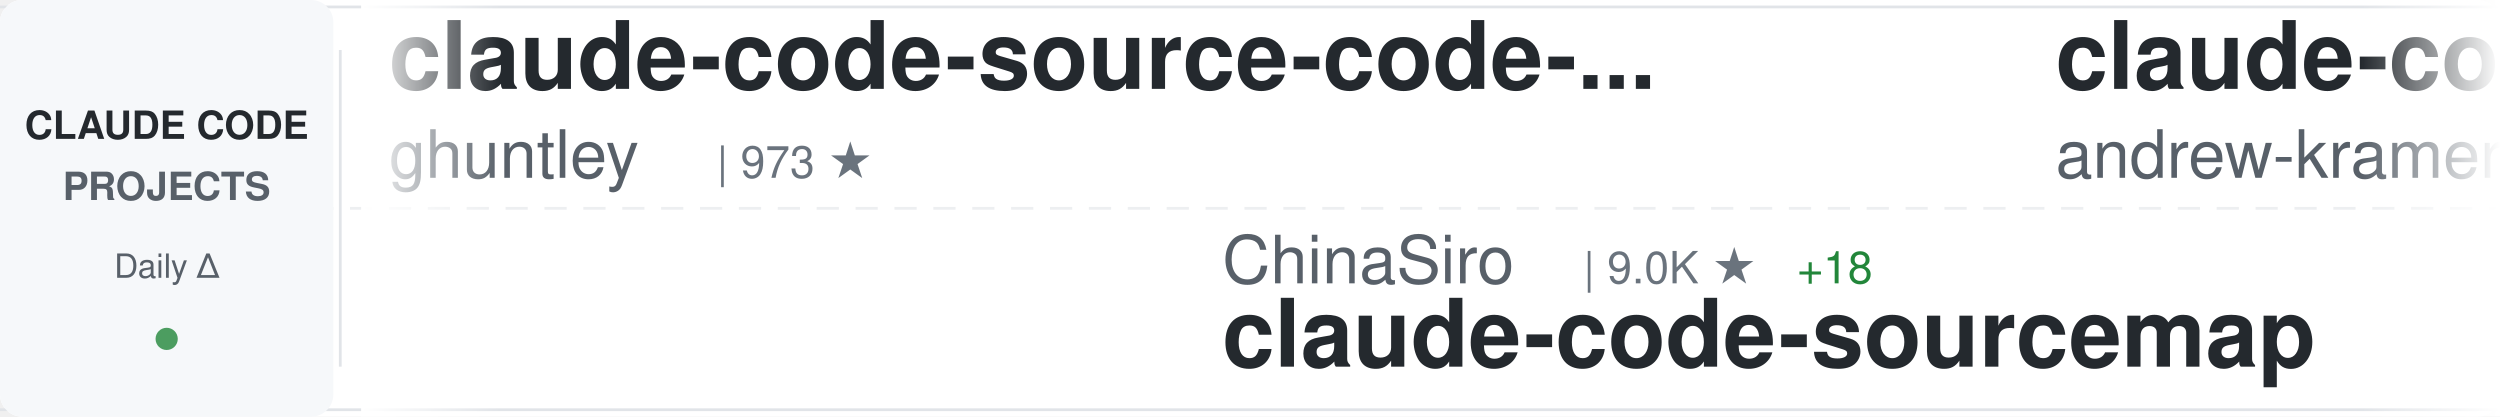
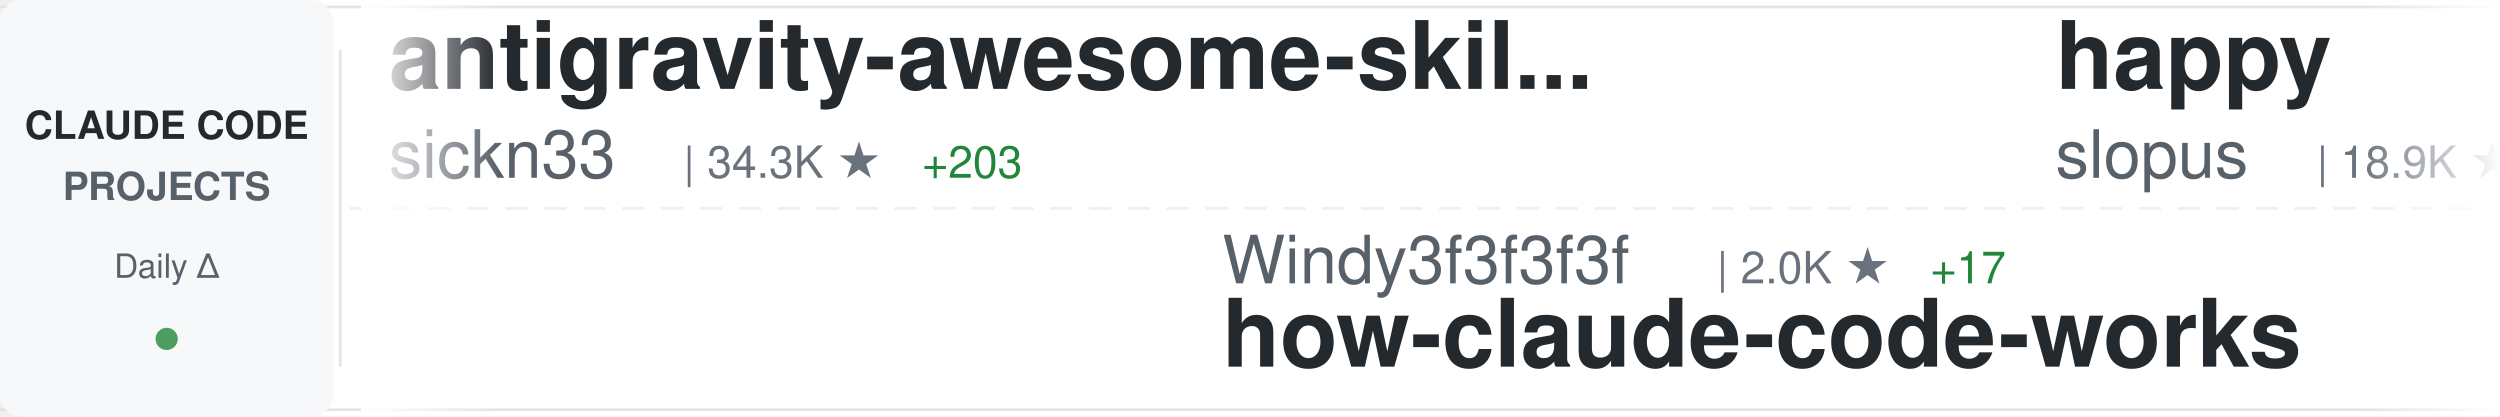
<svg xmlns="http://www.w3.org/2000/svg" width="900" height="150">
  <defs>
    <linearGradient id="awesomeLeftFade" x1="0%" y1="0%" x2="100%" y2="0%">
      <stop offset="0%" style="stop-color:#ffffff;stop-opacity:1" />
      <stop offset="100%" style="stop-color:#ffffff;stop-opacity:0" />
    </linearGradient>
    <linearGradient id="awesomeRightFade" x1="0%" y1="0%" x2="100%" y2="0%">
      <stop offset="0%" style="stop-color:#ffffff;stop-opacity:0" />
      <stop offset="100%" style="stop-color:#ffffff;stop-opacity:1" />
    </linearGradient>
  </defs>
  <rect width="900" height="150" fill="#ffffff" rx="8" />
  <rect x="0" y="2" width="900" height="1" fill="#e1e4e8" />
  <rect x="0" y="147" width="900" height="1" fill="#e1e4e8" />
  <line x1="0" y1="75" x2="900" y2="75" stroke="#e1e4e8" stroke-width="1" stroke-dasharray="8 6" opacity="0.6" />
  <rect x="0" y="0" width="120" height="150" fill="#f6f8fa" rx="8" />
  <text x="60" y="50" font-family="-apple-system, BlinkMacSystemFont, 'Segoe UI', Helvetica, Arial, sans-serif" font-size="14" font-weight="600" fill="#24292e" text-anchor="middle">CLAUDE CODE</text>
  <text x="60" y="72" font-family="-apple-system, BlinkMacSystemFont, 'Segoe UI', Helvetica, Arial, sans-serif" font-size="14" font-weight="600" fill="#586069" text-anchor="middle">PROJECTS</text>
  <text x="60" y="100" font-family="-apple-system, BlinkMacSystemFont, 'Segoe UI', Helvetica, Arial, sans-serif" font-size="12" font-weight="500" fill="#586069" text-anchor="middle">Daily Δ</text>
  <circle cx="60" cy="122" r="4" fill="#22863a" opacity="0.8" />
  <rect x="122" y="18" width="1" height="114" fill="#e1e4e8" />
  <clipPath id="awesomeTickerClip">
    <rect x="130" y="0" width="770" height="150" />
  </clipPath>
  <g clip-path="url(#awesomeTickerClip)">
    <g id="awesomeTickerItems">
      <animateTransform attributeName="transform" attributeType="XML" type="translate" from="0 0" to="-3000 0" dur="54s" repeatCount="indefinite" />
      <g transform="translate(0, 0)">
-         <text x="140" y="32" font-family="-apple-system, BlinkMacSystemFont, 'Segoe UI', Helvetica, Arial, sans-serif" font-size="34" font-weight="600" fill="#24292e">claude-code-source-code-...</text>
-         <text x="140" y="64" font-family="-apple-system, BlinkMacSystemFont, 'Segoe UI', Helvetica, Arial, sans-serif" font-size="24" font-weight="400" fill="#586069">ghuntley</text>
-         <text x="258" y="64" font-family="-apple-system, BlinkMacSystemFont, 'Segoe UI', Helvetica, Arial, sans-serif" font-size="16" font-weight="500" fill="#6a737d">| 973 ★</text>
+         <text x="140" y="32" font-family="-apple-system, BlinkMacSystemFont, 'Segoe UI', Helvetica, Arial, sans-serif" font-size="34" font-weight="600" fill="#24292e">antigravity-awesome-skil...</text>
+         <text x="140" y="64" font-family="-apple-system, BlinkMacSystemFont, 'Segoe UI', Helvetica, Arial, sans-serif" font-size="24" font-weight="400" fill="#586069">sickn33</text>
+         <text x="246" y="64" font-family="-apple-system, BlinkMacSystemFont, 'Segoe UI', Helvetica, Arial, sans-serif" font-size="16" font-weight="500" fill="#6a737d">| 34.3K ★</text>
+         <text x="332" y="64" font-family="-apple-system, BlinkMacSystemFont, 'Segoe UI', Helvetica, Arial, sans-serif" font-size="16" font-weight="500" fill="#22863a"> +203</text>
      </g>
      <g transform="translate(300, 0)">
-         <text x="140" y="102" font-family="-apple-system, BlinkMacSystemFont, 'Segoe UI', Helvetica, Arial, sans-serif" font-size="24" font-weight="400" fill="#586069">ChinaSiro</text>
-         <text x="270" y="102" font-family="-apple-system, BlinkMacSystemFont, 'Segoe UI', Helvetica, Arial, sans-serif" font-size="16" font-weight="500" fill="#6a737d">| 9.0K ★</text>
-         <text x="347" y="102" font-family="-apple-system, BlinkMacSystemFont, 'Segoe UI', Helvetica, Arial, sans-serif" font-size="16" font-weight="500" fill="#22863a"> +18</text>
-         <text x="140" y="132" font-family="-apple-system, BlinkMacSystemFont, 'Segoe UI', Helvetica, Arial, sans-serif" font-size="34" font-weight="600" fill="#24292e">claude-code-sourcemap</text>
+         <text x="140" y="102" font-family="-apple-system, BlinkMacSystemFont, 'Segoe UI', Helvetica, Arial, sans-serif" font-size="24" font-weight="400" fill="#586069">Windy3f3f3f3f</text>
+         <text x="318" y="102" font-family="-apple-system, BlinkMacSystemFont, 'Segoe UI', Helvetica, Arial, sans-serif" font-size="16" font-weight="500" fill="#6a737d">| 2.0K ★</text>
+         <text x="395" y="102" font-family="-apple-system, BlinkMacSystemFont, 'Segoe UI', Helvetica, Arial, sans-serif" font-size="16" font-weight="500" fill="#22863a"> +17</text>
+         <text x="140" y="132" font-family="-apple-system, BlinkMacSystemFont, 'Segoe UI', Helvetica, Arial, sans-serif" font-size="34" font-weight="600" fill="#24292e">how-claude-code-works</text>
      </g>
      <g transform="translate(600, 0)">
-         <text x="140" y="32" font-family="-apple-system, BlinkMacSystemFont, 'Segoe UI', Helvetica, Arial, sans-serif" font-size="34" font-weight="600" fill="#24292e">claude-code-source-build</text>
-         <text x="140" y="64" font-family="-apple-system, BlinkMacSystemFont, 'Segoe UI', Helvetica, Arial, sans-serif" font-size="24" font-weight="400" fill="#586069">andrew-kramer-inno</text>
-         <text x="378" y="64" font-family="-apple-system, BlinkMacSystemFont, 'Segoe UI', Helvetica, Arial, sans-serif" font-size="16" font-weight="500" fill="#6a737d">| 575 ★</text>
-         <text x="446" y="64" font-family="-apple-system, BlinkMacSystemFont, 'Segoe UI', Helvetica, Arial, sans-serif" font-size="16" font-weight="500" fill="#22863a"> +1</text>
+         <text x="140" y="32" font-family="-apple-system, BlinkMacSystemFont, 'Segoe UI', Helvetica, Arial, sans-serif" font-size="34" font-weight="600" fill="#24292e">happy</text>
+         <text x="140" y="64" font-family="-apple-system, BlinkMacSystemFont, 'Segoe UI', Helvetica, Arial, sans-serif" font-size="24" font-weight="400" fill="#586069">slopus</text>
+         <text x="234" y="64" font-family="-apple-system, BlinkMacSystemFont, 'Segoe UI', Helvetica, Arial, sans-serif" font-size="16" font-weight="500" fill="#6a737d">| 18.9K ★</text>
+         <text x="320" y="64" font-family="-apple-system, BlinkMacSystemFont, 'Segoe UI', Helvetica, Arial, sans-serif" font-size="16" font-weight="500" fill="#22863a"> +89</text>
      </g>
      <g transform="translate(900, 0)">
-         <text x="140" y="102" font-family="-apple-system, BlinkMacSystemFont, 'Segoe UI', Helvetica, Arial, sans-serif" font-size="24" font-weight="400" fill="#586069">ding113</text>
-         <text x="246" y="102" font-family="-apple-system, BlinkMacSystemFont, 'Segoe UI', Helvetica, Arial, sans-serif" font-size="16" font-weight="500" fill="#6a737d">| 2.6K ★</text>
-         <text x="323" y="102" font-family="-apple-system, BlinkMacSystemFont, 'Segoe UI', Helvetica, Arial, sans-serif" font-size="16" font-weight="500" fill="#22863a"> +32</text>
-         <text x="140" y="132" font-family="-apple-system, BlinkMacSystemFont, 'Segoe UI', Helvetica, Arial, sans-serif" font-size="34" font-weight="600" fill="#24292e">claude-code-hub</text>
+         <text x="140" y="102" font-family="-apple-system, BlinkMacSystemFont, 'Segoe UI', Helvetica, Arial, sans-serif" font-size="24" font-weight="400" fill="#586069">andrew-kramer-inno</text>
+         <text x="378" y="102" font-family="-apple-system, BlinkMacSystemFont, 'Segoe UI', Helvetica, Arial, sans-serif" font-size="16" font-weight="500" fill="#6a737d">| 575 ★</text>
+         <text x="446" y="102" font-family="-apple-system, BlinkMacSystemFont, 'Segoe UI', Helvetica, Arial, sans-serif" font-size="16" font-weight="500" fill="#22863a"> +1</text>
+         <text x="140" y="132" font-family="-apple-system, BlinkMacSystemFont, 'Segoe UI', Helvetica, Arial, sans-serif" font-size="34" font-weight="600" fill="#24292e">claude-code-source-build</text>
      </g>
      <g transform="translate(1200, 0)">
-         <text x="140" y="32" font-family="-apple-system, BlinkMacSystemFont, 'Segoe UI', Helvetica, Arial, sans-serif" font-size="34" font-weight="600" fill="#24292e">claude-task-master</text>
-         <text x="140" y="64" font-family="-apple-system, BlinkMacSystemFont, 'Segoe UI', Helvetica, Arial, sans-serif" font-size="24" font-weight="400" fill="#586069">eyaltoledano</text>
-         <text x="306" y="64" font-family="-apple-system, BlinkMacSystemFont, 'Segoe UI', Helvetica, Arial, sans-serif" font-size="16" font-weight="500" fill="#6a737d">| 26.6K ★</text>
-         <text x="392" y="64" font-family="-apple-system, BlinkMacSystemFont, 'Segoe UI', Helvetica, Arial, sans-serif" font-size="16" font-weight="500" fill="#22863a"> +20</text>
+         <text x="140" y="32" font-family="-apple-system, BlinkMacSystemFont, 'Segoe UI', Helvetica, Arial, sans-serif" font-size="34" font-weight="600" fill="#24292e">Claude-code</text>
+         <text x="140" y="64" font-family="-apple-system, BlinkMacSystemFont, 'Segoe UI', Helvetica, Arial, sans-serif" font-size="24" font-weight="400" fill="#586069">zstmfhy</text>
+         <text x="246" y="64" font-family="-apple-system, BlinkMacSystemFont, 'Segoe UI', Helvetica, Arial, sans-serif" font-size="16" font-weight="500" fill="#6a737d">| 192 ★</text>
      </g>
      <g transform="translate(1500, 0)">
-         <text x="140" y="102" font-family="-apple-system, BlinkMacSystemFont, 'Segoe UI', Helvetica, Arial, sans-serif" font-size="24" font-weight="400" fill="#586069">chauncygu</text>
-         <text x="270" y="102" font-family="-apple-system, BlinkMacSystemFont, 'Segoe UI', Helvetica, Arial, sans-serif" font-size="16" font-weight="500" fill="#6a737d">| 2.2K ★</text>
-         <text x="347" y="102" font-family="-apple-system, BlinkMacSystemFont, 'Segoe UI', Helvetica, Arial, sans-serif" font-size="16" font-weight="500" fill="#22863a"> +15</text>
-         <text x="140" y="132" font-family="-apple-system, BlinkMacSystemFont, 'Segoe UI', Helvetica, Arial, sans-serif" font-size="34" font-weight="600" fill="#24292e">collection-claude-code-s...</text>
+         <text x="140" y="102" font-family="-apple-system, BlinkMacSystemFont, 'Segoe UI', Helvetica, Arial, sans-serif" font-size="24" font-weight="400" fill="#586069">ChrisWiles</text>
+         <text x="282" y="102" font-family="-apple-system, BlinkMacSystemFont, 'Segoe UI', Helvetica, Arial, sans-serif" font-size="16" font-weight="500" fill="#6a737d">| 5.8K ★</text>
+         <text x="359" y="102" font-family="-apple-system, BlinkMacSystemFont, 'Segoe UI', Helvetica, Arial, sans-serif" font-size="16" font-weight="500" fill="#22863a"> +7</text>
+         <text x="140" y="132" font-family="-apple-system, BlinkMacSystemFont, 'Segoe UI', Helvetica, Arial, sans-serif" font-size="34" font-weight="600" fill="#24292e">claude-code-showcase</text>
      </g>
      <g transform="translate(1800, 0)">
-         <text x="140" y="32" font-family="-apple-system, BlinkMacSystemFont, 'Segoe UI', Helvetica, Arial, sans-serif" font-size="34" font-weight="600" fill="#24292e">Claude-code</text>
-         <text x="140" y="64" font-family="-apple-system, BlinkMacSystemFont, 'Segoe UI', Helvetica, Arial, sans-serif" font-size="24" font-weight="400" fill="#586069">fazxes</text>
-         <text x="234" y="64" font-family="-apple-system, BlinkMacSystemFont, 'Segoe UI', Helvetica, Arial, sans-serif" font-size="16" font-weight="500" fill="#6a737d">| 208 ★</text>
-         <text x="302" y="64" font-family="-apple-system, BlinkMacSystemFont, 'Segoe UI', Helvetica, Arial, sans-serif" font-size="16" font-weight="500" fill="#22863a"> +1</text>
+         <text x="140" y="32" font-family="-apple-system, BlinkMacSystemFont, 'Segoe UI', Helvetica, Arial, sans-serif" font-size="34" font-weight="600" fill="#24292e">claude-code-sourcemap</text>
+         <text x="140" y="64" font-family="-apple-system, BlinkMacSystemFont, 'Segoe UI', Helvetica, Arial, sans-serif" font-size="24" font-weight="400" fill="#586069">ChinaSiro</text>
+         <text x="270" y="64" font-family="-apple-system, BlinkMacSystemFont, 'Segoe UI', Helvetica, Arial, sans-serif" font-size="16" font-weight="500" fill="#6a737d">| 9.0K ★</text>
+         <text x="347" y="64" font-family="-apple-system, BlinkMacSystemFont, 'Segoe UI', Helvetica, Arial, sans-serif" font-size="16" font-weight="500" fill="#22863a"> +20</text>
      </g>
      <g transform="translate(2100, 0)">
        <text x="140" y="102" font-family="-apple-system, BlinkMacSystemFont, 'Segoe UI', Helvetica, Arial, sans-serif" font-size="24" font-weight="400" fill="#586069">anthropics</text>
-         <text x="282" y="102" font-family="-apple-system, BlinkMacSystemFont, 'Segoe UI', Helvetica, Arial, sans-serif" font-size="16" font-weight="500" fill="#6a737d">| 7.2K ★</text>
-         <text x="359" y="102" font-family="-apple-system, BlinkMacSystemFont, 'Segoe UI', Helvetica, Arial, sans-serif" font-size="16" font-weight="500" fill="#22863a"> +25</text>
-         <text x="140" y="132" font-family="-apple-system, BlinkMacSystemFont, 'Segoe UI', Helvetica, Arial, sans-serif" font-size="34" font-weight="600" fill="#24292e">claude-code-action</text>
+         <text x="282" y="102" font-family="-apple-system, BlinkMacSystemFont, 'Segoe UI', Helvetica, Arial, sans-serif" font-size="16" font-weight="500" fill="#6a737d">| 121.3K ★</text>
+         <text x="377" y="102" font-family="-apple-system, BlinkMacSystemFont, 'Segoe UI', Helvetica, Arial, sans-serif" font-size="16" font-weight="500" fill="#22863a"> +621</text>
+         <text x="140" y="132" font-family="-apple-system, BlinkMacSystemFont, 'Segoe UI', Helvetica, Arial, sans-serif" font-size="34" font-weight="600" fill="#24292e">skills</text>
      </g>
      <g transform="translate(2400, 0)">
-         <text x="140" y="32" font-family="-apple-system, BlinkMacSystemFont, 'Segoe UI', Helvetica, Arial, sans-serif" font-size="34" font-weight="600" fill="#24292e">claude-code-router</text>
-         <text x="140" y="64" font-family="-apple-system, BlinkMacSystemFont, 'Segoe UI', Helvetica, Arial, sans-serif" font-size="24" font-weight="400" fill="#586069">musistudio</text>
-         <text x="282" y="64" font-family="-apple-system, BlinkMacSystemFont, 'Segoe UI', Helvetica, Arial, sans-serif" font-size="16" font-weight="500" fill="#6a737d">| 32.6K ★</text>
-         <text x="368" y="64" font-family="-apple-system, BlinkMacSystemFont, 'Segoe UI', Helvetica, Arial, sans-serif" font-size="16" font-weight="500" fill="#22863a"> +54</text>
+         <text x="140" y="32" font-family="-apple-system, BlinkMacSystemFont, 'Segoe UI', Helvetica, Arial, sans-serif" font-size="34" font-weight="600" fill="#24292e">claude-code-my-workflow</text>
+         <text x="140" y="64" font-family="-apple-system, BlinkMacSystemFont, 'Segoe UI', Helvetica, Arial, sans-serif" font-size="24" font-weight="400" fill="#586069">pedrohcgs</text>
+         <text x="270" y="64" font-family="-apple-system, BlinkMacSystemFont, 'Segoe UI', Helvetica, Arial, sans-serif" font-size="16" font-weight="500" fill="#6a737d">| 955 ★</text>
+         <text x="338" y="64" font-family="-apple-system, BlinkMacSystemFont, 'Segoe UI', Helvetica, Arial, sans-serif" font-size="16" font-weight="500" fill="#22863a"> +9</text>
      </g>
      <g transform="translate(2700, 0)">
-         <text x="140" y="102" font-family="-apple-system, BlinkMacSystemFont, 'Segoe UI', Helvetica, Arial, sans-serif" font-size="24" font-weight="400" fill="#586069">wshobson</text>
-         <text x="258" y="102" font-family="-apple-system, BlinkMacSystemFont, 'Segoe UI', Helvetica, Arial, sans-serif" font-size="16" font-weight="500" fill="#6a737d">| 34.0K ★</text>
-         <text x="344" y="102" font-family="-apple-system, BlinkMacSystemFont, 'Segoe UI', Helvetica, Arial, sans-serif" font-size="16" font-weight="500" fill="#22863a"> +70</text>
-         <text x="140" y="132" font-family="-apple-system, BlinkMacSystemFont, 'Segoe UI', Helvetica, Arial, sans-serif" font-size="34" font-weight="600" fill="#24292e">agents</text>
+         <text x="140" y="102" font-family="-apple-system, BlinkMacSystemFont, 'Segoe UI', Helvetica, Arial, sans-serif" font-size="24" font-weight="400" fill="#586069">ponponon</text>
+         <text x="258" y="102" font-family="-apple-system, BlinkMacSystemFont, 'Segoe UI', Helvetica, Arial, sans-serif" font-size="16" font-weight="500" fill="#6a737d">| 2.2K ★</text>
+         <text x="335" y="102" font-family="-apple-system, BlinkMacSystemFont, 'Segoe UI', Helvetica, Arial, sans-serif" font-size="16" font-weight="500" fill="#22863a"> +2</text>
+         <text x="140" y="132" font-family="-apple-system, BlinkMacSystemFont, 'Segoe UI', Helvetica, Arial, sans-serif" font-size="34" font-weight="600" fill="#24292e">claude_code_src</text>
      </g>
      <g transform="translate(3000, 0)">
-         <text x="140" y="32" font-family="-apple-system, BlinkMacSystemFont, 'Segoe UI', Helvetica, Arial, sans-serif" font-size="34" font-weight="600" fill="#24292e">claude-code-source-code-...</text>
-         <text x="140" y="64" font-family="-apple-system, BlinkMacSystemFont, 'Segoe UI', Helvetica, Arial, sans-serif" font-size="24" font-weight="400" fill="#586069">ghuntley</text>
-         <text x="258" y="64" font-family="-apple-system, BlinkMacSystemFont, 'Segoe UI', Helvetica, Arial, sans-serif" font-size="16" font-weight="500" fill="#6a737d">| 973 ★</text>
+         <text x="140" y="32" font-family="-apple-system, BlinkMacSystemFont, 'Segoe UI', Helvetica, Arial, sans-serif" font-size="34" font-weight="600" fill="#24292e">antigravity-awesome-skil...</text>
+         <text x="140" y="64" font-family="-apple-system, BlinkMacSystemFont, 'Segoe UI', Helvetica, Arial, sans-serif" font-size="24" font-weight="400" fill="#586069">sickn33</text>
+         <text x="246" y="64" font-family="-apple-system, BlinkMacSystemFont, 'Segoe UI', Helvetica, Arial, sans-serif" font-size="16" font-weight="500" fill="#6a737d">| 34.3K ★</text>
+         <text x="332" y="64" font-family="-apple-system, BlinkMacSystemFont, 'Segoe UI', Helvetica, Arial, sans-serif" font-size="16" font-weight="500" fill="#22863a"> +203</text>
      </g>
      <g transform="translate(3300, 0)">
-         <text x="140" y="102" font-family="-apple-system, BlinkMacSystemFont, 'Segoe UI', Helvetica, Arial, sans-serif" font-size="24" font-weight="400" fill="#586069">ChinaSiro</text>
-         <text x="270" y="102" font-family="-apple-system, BlinkMacSystemFont, 'Segoe UI', Helvetica, Arial, sans-serif" font-size="16" font-weight="500" fill="#6a737d">| 9.0K ★</text>
-         <text x="347" y="102" font-family="-apple-system, BlinkMacSystemFont, 'Segoe UI', Helvetica, Arial, sans-serif" font-size="16" font-weight="500" fill="#22863a"> +18</text>
-         <text x="140" y="132" font-family="-apple-system, BlinkMacSystemFont, 'Segoe UI', Helvetica, Arial, sans-serif" font-size="34" font-weight="600" fill="#24292e">claude-code-sourcemap</text>
+         <text x="140" y="102" font-family="-apple-system, BlinkMacSystemFont, 'Segoe UI', Helvetica, Arial, sans-serif" font-size="24" font-weight="400" fill="#586069">Windy3f3f3f3f</text>
+         <text x="318" y="102" font-family="-apple-system, BlinkMacSystemFont, 'Segoe UI', Helvetica, Arial, sans-serif" font-size="16" font-weight="500" fill="#6a737d">| 2.0K ★</text>
+         <text x="395" y="102" font-family="-apple-system, BlinkMacSystemFont, 'Segoe UI', Helvetica, Arial, sans-serif" font-size="16" font-weight="500" fill="#22863a"> +17</text>
+         <text x="140" y="132" font-family="-apple-system, BlinkMacSystemFont, 'Segoe UI', Helvetica, Arial, sans-serif" font-size="34" font-weight="600" fill="#24292e">how-claude-code-works</text>
      </g>
      <g transform="translate(3600, 0)">
-         <text x="140" y="32" font-family="-apple-system, BlinkMacSystemFont, 'Segoe UI', Helvetica, Arial, sans-serif" font-size="34" font-weight="600" fill="#24292e">claude-code-source-build</text>
-         <text x="140" y="64" font-family="-apple-system, BlinkMacSystemFont, 'Segoe UI', Helvetica, Arial, sans-serif" font-size="24" font-weight="400" fill="#586069">andrew-kramer-inno</text>
-         <text x="378" y="64" font-family="-apple-system, BlinkMacSystemFont, 'Segoe UI', Helvetica, Arial, sans-serif" font-size="16" font-weight="500" fill="#6a737d">| 575 ★</text>
-         <text x="446" y="64" font-family="-apple-system, BlinkMacSystemFont, 'Segoe UI', Helvetica, Arial, sans-serif" font-size="16" font-weight="500" fill="#22863a"> +1</text>
+         <text x="140" y="32" font-family="-apple-system, BlinkMacSystemFont, 'Segoe UI', Helvetica, Arial, sans-serif" font-size="34" font-weight="600" fill="#24292e">happy</text>
+         <text x="140" y="64" font-family="-apple-system, BlinkMacSystemFont, 'Segoe UI', Helvetica, Arial, sans-serif" font-size="24" font-weight="400" fill="#586069">slopus</text>
+         <text x="234" y="64" font-family="-apple-system, BlinkMacSystemFont, 'Segoe UI', Helvetica, Arial, sans-serif" font-size="16" font-weight="500" fill="#6a737d">| 18.9K ★</text>
+         <text x="320" y="64" font-family="-apple-system, BlinkMacSystemFont, 'Segoe UI', Helvetica, Arial, sans-serif" font-size="16" font-weight="500" fill="#22863a"> +89</text>
      </g>
      <g transform="translate(3900, 0)">
-         <text x="140" y="102" font-family="-apple-system, BlinkMacSystemFont, 'Segoe UI', Helvetica, Arial, sans-serif" font-size="24" font-weight="400" fill="#586069">ding113</text>
-         <text x="246" y="102" font-family="-apple-system, BlinkMacSystemFont, 'Segoe UI', Helvetica, Arial, sans-serif" font-size="16" font-weight="500" fill="#6a737d">| 2.6K ★</text>
-         <text x="323" y="102" font-family="-apple-system, BlinkMacSystemFont, 'Segoe UI', Helvetica, Arial, sans-serif" font-size="16" font-weight="500" fill="#22863a"> +32</text>
-         <text x="140" y="132" font-family="-apple-system, BlinkMacSystemFont, 'Segoe UI', Helvetica, Arial, sans-serif" font-size="34" font-weight="600" fill="#24292e">claude-code-hub</text>
+         <text x="140" y="102" font-family="-apple-system, BlinkMacSystemFont, 'Segoe UI', Helvetica, Arial, sans-serif" font-size="24" font-weight="400" fill="#586069">andrew-kramer-inno</text>
+         <text x="378" y="102" font-family="-apple-system, BlinkMacSystemFont, 'Segoe UI', Helvetica, Arial, sans-serif" font-size="16" font-weight="500" fill="#6a737d">| 575 ★</text>
+         <text x="446" y="102" font-family="-apple-system, BlinkMacSystemFont, 'Segoe UI', Helvetica, Arial, sans-serif" font-size="16" font-weight="500" fill="#22863a"> +1</text>
+         <text x="140" y="132" font-family="-apple-system, BlinkMacSystemFont, 'Segoe UI', Helvetica, Arial, sans-serif" font-size="34" font-weight="600" fill="#24292e">claude-code-source-build</text>
      </g>
    </g>
  </g>
  <rect x="130" y="0" width="50" height="150" fill="url(#awesomeLeftFade)" />
  <rect x="850" y="0" width="50" height="150" fill="url(#awesomeRightFade)" />
</svg>
